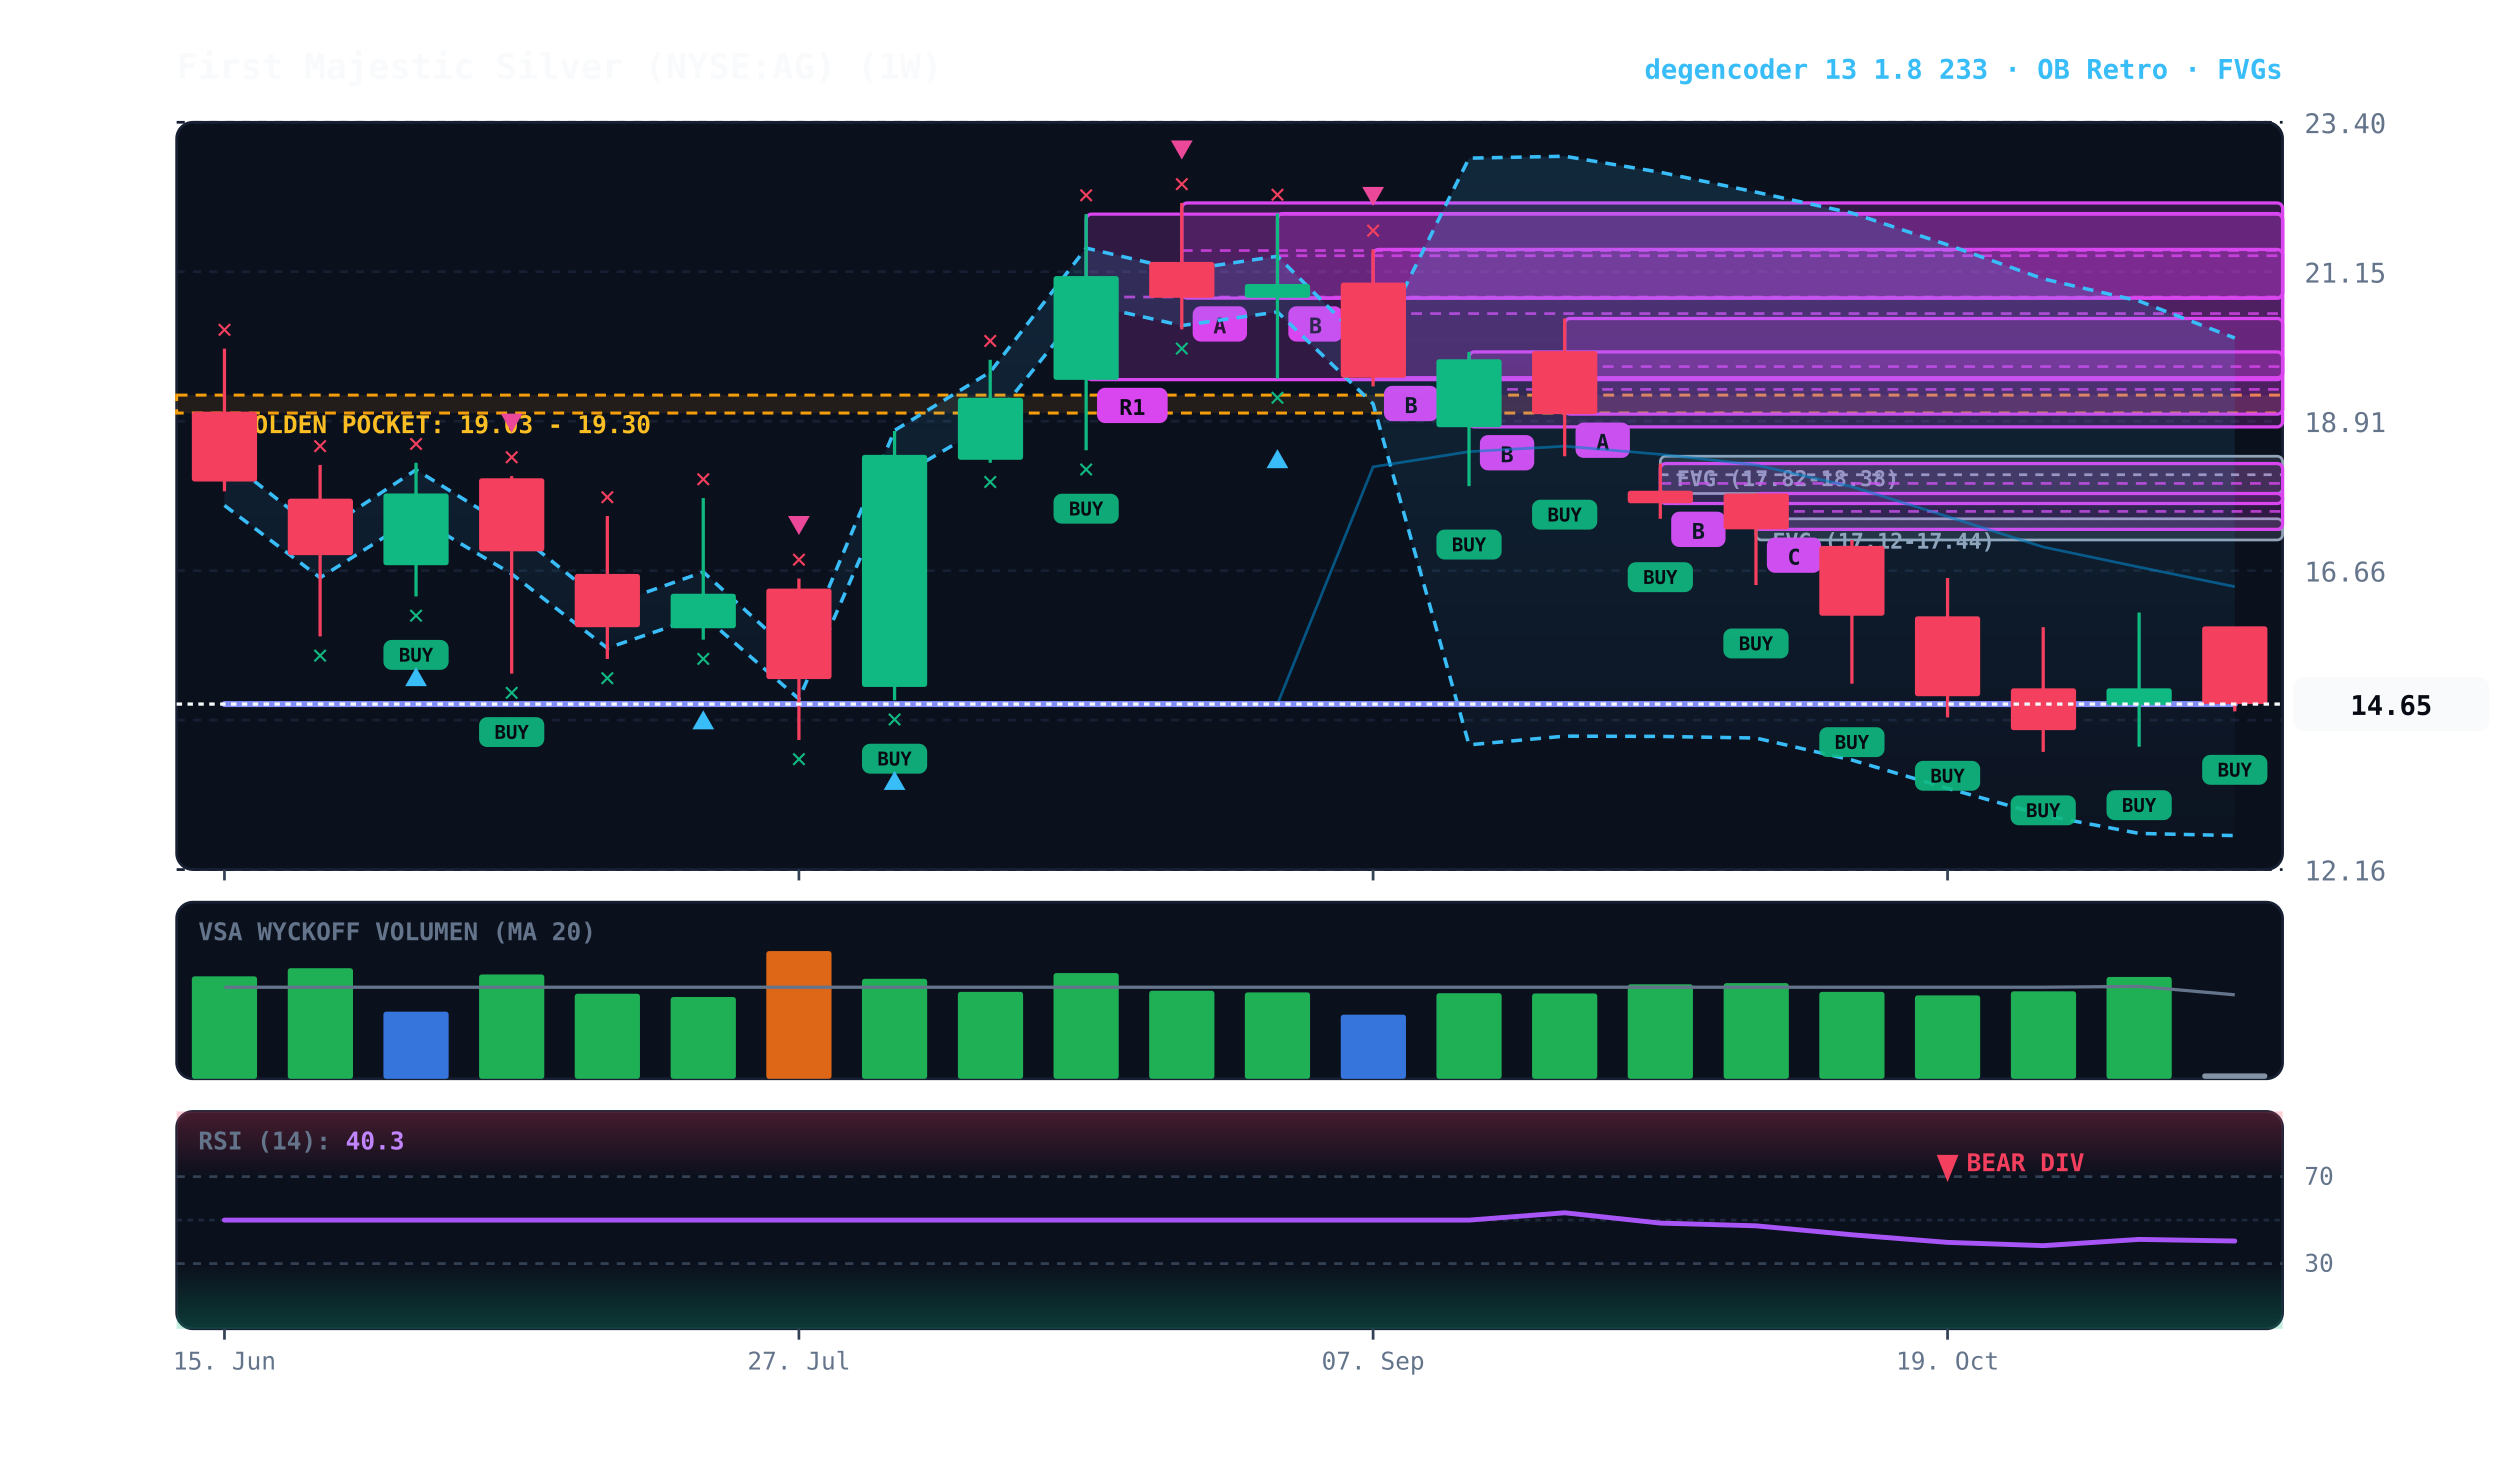
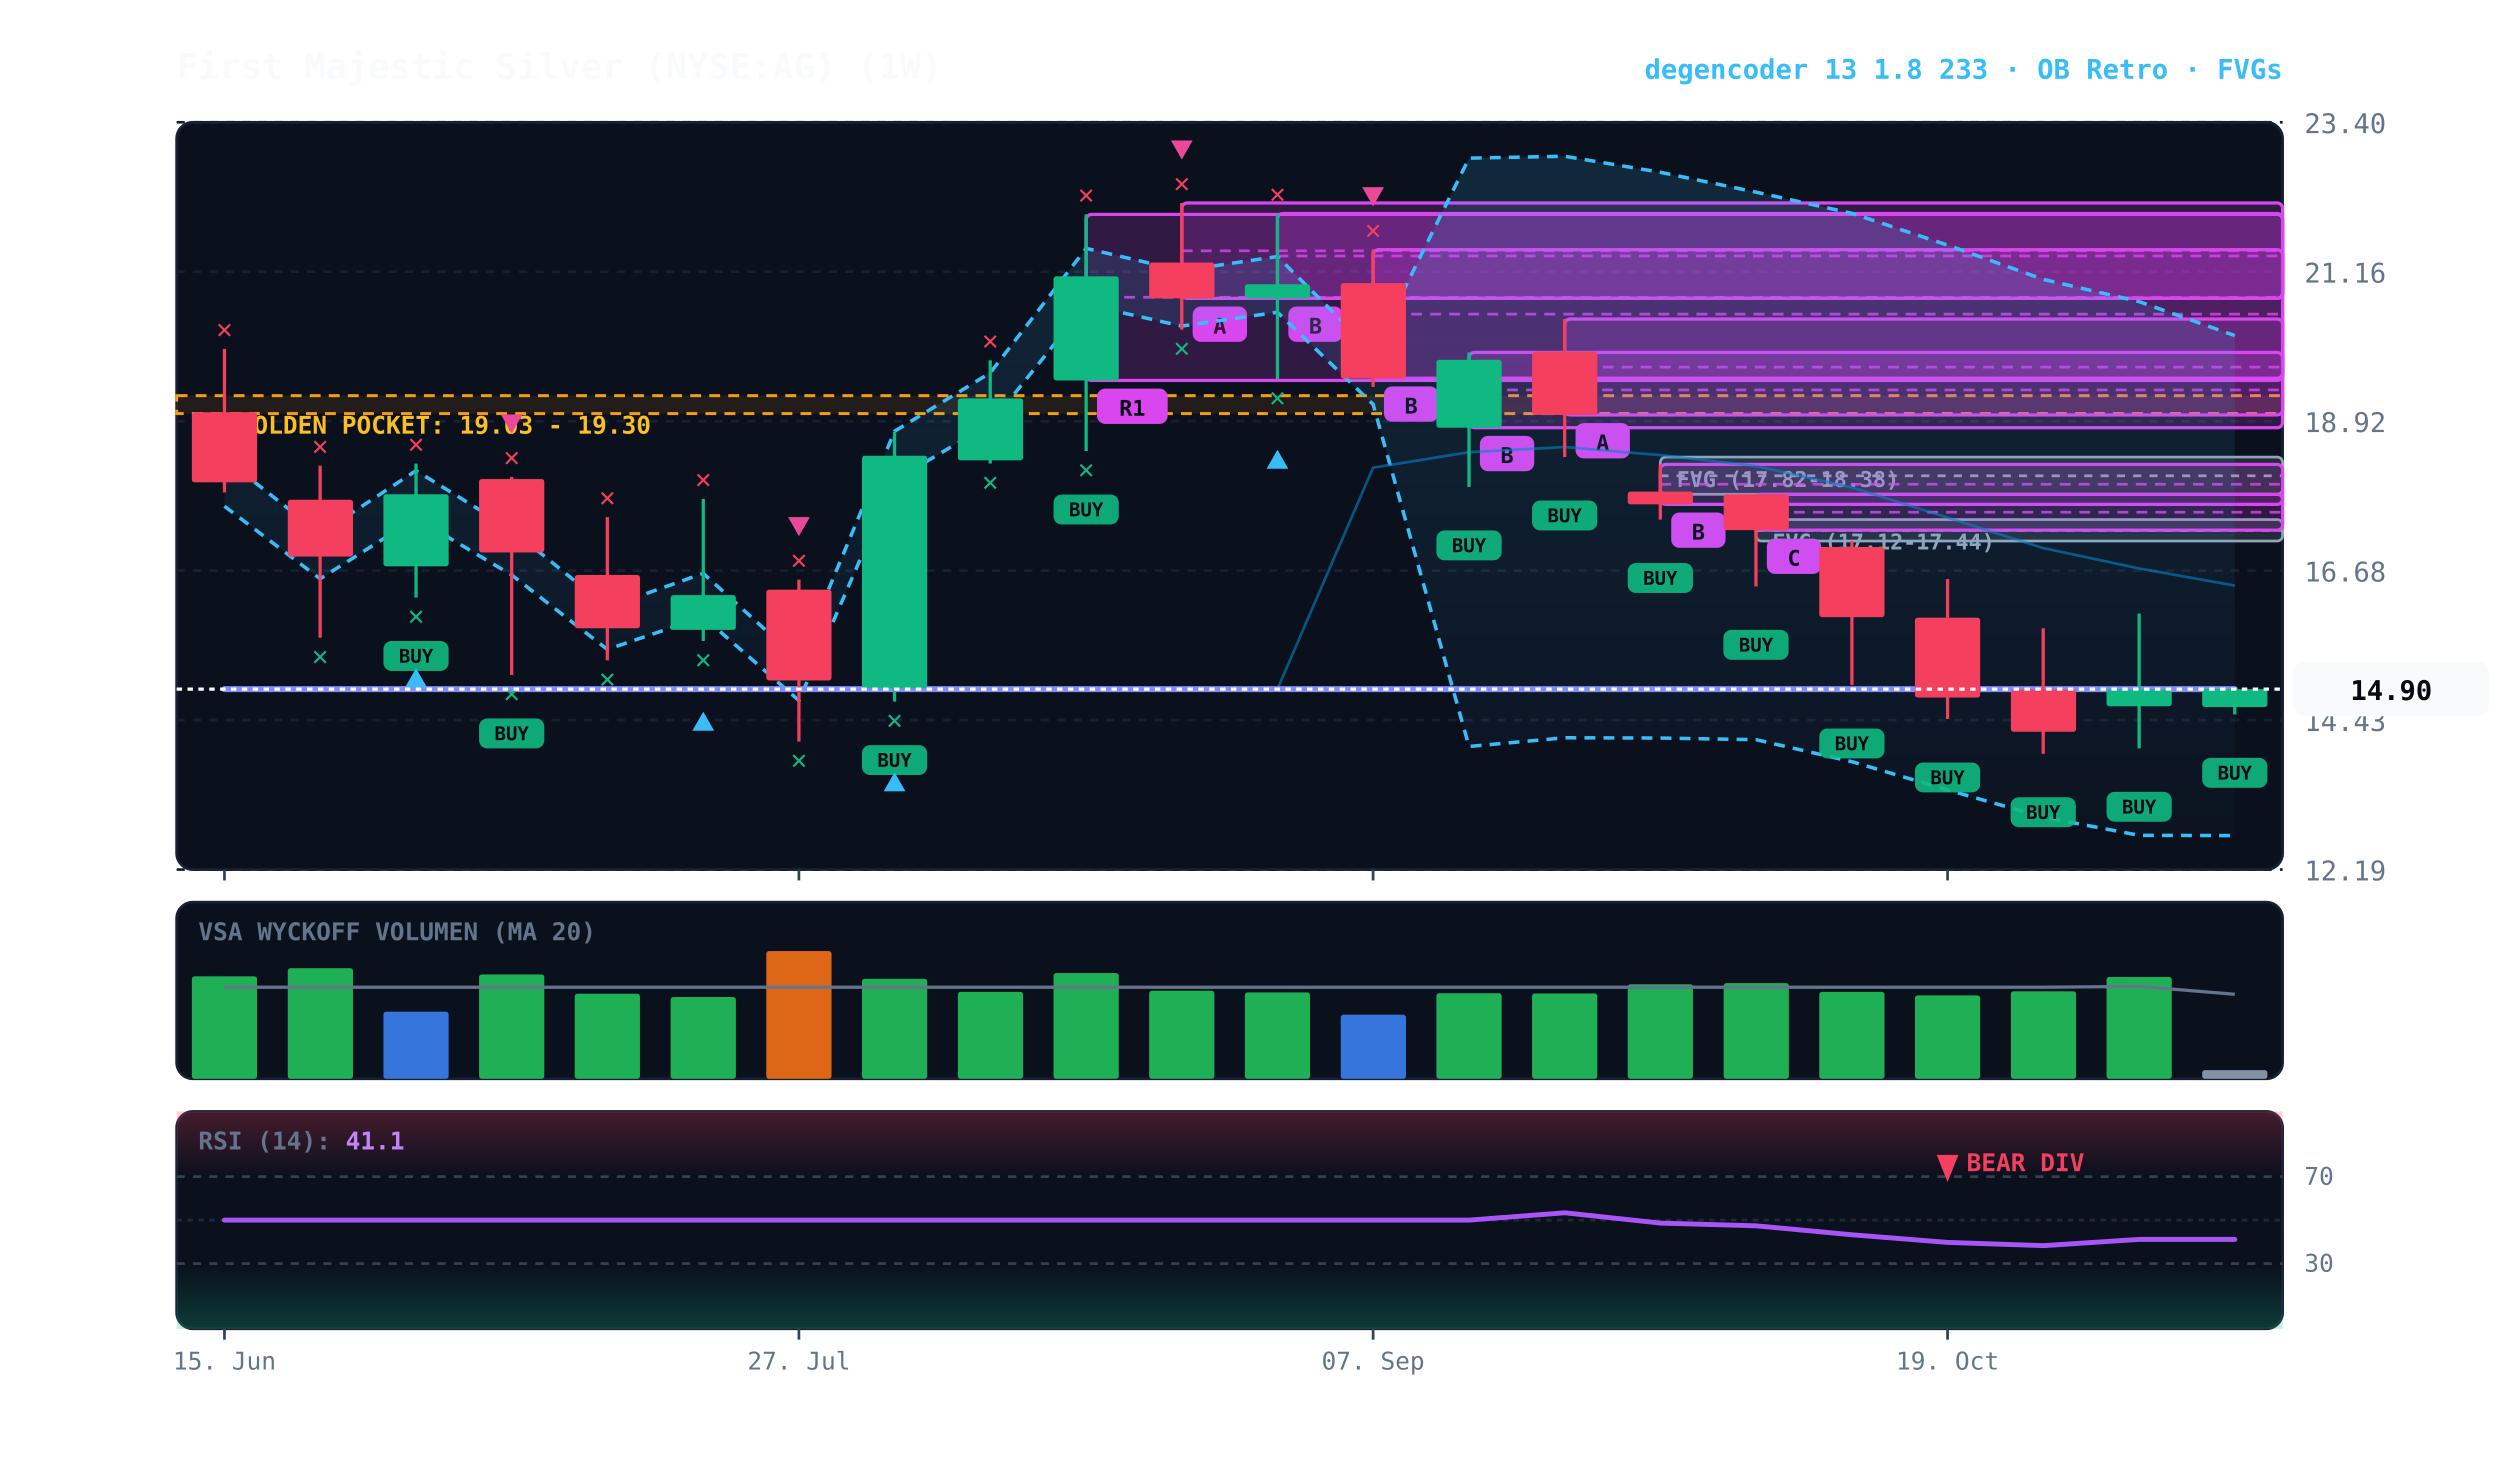
<svg xmlns="http://www.w3.org/2000/svg" viewBox="0 0 920 540" width="100%" height="100%" style="background:#070a13; font-family:'JetBrains Mono', monospace;">
  <defs>
    <linearGradient id="cloud-grad" x1="0%" y1="0%" x2="0%" y2="100%">
      <stop offset="0%" stop-color="#38bdf8" stop-opacity="0.14" />
      <stop offset="100%" stop-color="#38bdf8" stop-opacity="0.02" />
    </linearGradient>
    <linearGradient id="rsi-overbought" x1="0%" y1="0%" x2="0%" y2="100%">
      <stop offset="0%" stop-color="#f43f5e" stop-opacity="0.25" />
      <stop offset="100%" stop-color="#f43f5e" stop-opacity="0.0" />
    </linearGradient>
    <linearGradient id="rsi-oversold" x1="0%" y1="0%" x2="0%" y2="100%">
      <stop offset="0%" stop-color="#10b981" stop-opacity="0.0" />
      <stop offset="100%" stop-color="#10b981" stop-opacity="0.25" />
    </linearGradient>
  </defs>
  <rect x="65" y="45" width="775" height="275" fill="#0b101d" rx="6" stroke="#172033" stroke-width="1" />
  <rect x="65" y="332" width="775" height="65" fill="#0b101d" rx="6" stroke="#172033" stroke-width="1" />
  <rect x="65" y="409" width="775" height="80" fill="#0b101d" rx="6" stroke="#172033" stroke-width="1" />
  <line x1="65" y1="320.0" x2="840" y2="320.0" stroke="#172033" stroke-dasharray="3,3" stroke-width="1" />
-   <text x="848" y="324.0" fill="#64748b" font-size="10" text-anchor="start">12.16</text>
+   <text x="848" y="324.0" fill="#64748b" font-size="10" text-anchor="start">12.19</text>
  <line x1="65" y1="265.0" x2="840" y2="265.0" stroke="#172033" stroke-dasharray="3,3" stroke-width="1" />
-   <text x="848" y="269.0" fill="#64748b" font-size="10" text-anchor="start">14.41</text>
+   <text x="848" y="269.0" fill="#64748b" font-size="10" text-anchor="start">14.43</text>
  <line x1="65" y1="210.0" x2="840" y2="210.0" stroke="#172033" stroke-dasharray="3,3" stroke-width="1" />
-   <text x="848" y="214.0" fill="#64748b" font-size="10" text-anchor="start">16.66</text>
+   <text x="848" y="214.0" fill="#64748b" font-size="10" text-anchor="start">16.68</text>
  <line x1="65" y1="155.0" x2="840" y2="155.0" stroke="#172033" stroke-dasharray="3,3" stroke-width="1" />
-   <text x="848" y="159.0" fill="#64748b" font-size="10" text-anchor="start">18.91</text>
+   <text x="848" y="159.0" fill="#64748b" font-size="10" text-anchor="start">18.92</text>
  <line x1="65" y1="100.0" x2="840" y2="100.0" stroke="#172033" stroke-dasharray="3,3" stroke-width="1" />
-   <text x="848" y="104.0" fill="#64748b" font-size="10" text-anchor="start">21.15</text>
+   <text x="848" y="104.0" fill="#64748b" font-size="10" text-anchor="start">21.16</text>
  <line x1="65" y1="45.0" x2="840" y2="45.0" stroke="#172033" stroke-dasharray="3,3" stroke-width="1" />
  <text x="848" y="49.0" fill="#64748b" font-size="10" text-anchor="start">23.40</text>
-   <rect x="65" y="145.4" width="775" height="6.6" fill="rgba(245, 158, 11, 0.10)" stroke="#f59e0b" stroke-dasharray="4,3" stroke-width="1.1" />
-   <text x="77" y="159.4" fill="#fbbf24" font-size="9" font-weight="bold">★ GOLDEN POCKET: 19.03 - 19.30</text>
-   <rect x="646.2" y="190.9" width="193.8" height="7.8" fill="rgba(148, 163, 184, 0.18)" stroke="#94a3b8" stroke-width="1" rx="2" />
-   <line x1="646.2" y1="194.8" x2="840" y2="194.8" stroke="#94a3b8" stroke-dasharray="3,3" stroke-width="1" />
-   <text x="652.2" y="201.9" fill="#94a3b8" font-size="8" font-weight="bold">FVG (17.12-17.44)</text>
-   <rect x="611.0" y="167.9" width="229.0" height="13.7" fill="rgba(148, 163, 184, 0.18)" stroke="#94a3b8" stroke-width="1" rx="2" />
-   <line x1="611.0" y1="174.7" x2="840" y2="174.7" stroke="#94a3b8" stroke-dasharray="3,3" stroke-width="1" />
-   <text x="617.0" y="178.9" fill="#94a3b8" font-size="8" font-weight="bold">FVG (17.82-18.38)</text>
-   <rect x="646.2" y="181.6" width="193.8" height="13.2" fill="rgba(217, 70, 239, 0.18)" stroke="#d946ef" stroke-width="1.2" rx="2" />
-   <line x1="646.2" y1="188.2" x2="840" y2="188.2" stroke="#d946ef" stroke-dasharray="4,3" stroke-width="1.0" opacity="0.8" />
-   <rect x="650.2" y="197.8" width="20" height="13" fill="#d946ef" rx="3" />
-   <text x="660.2" y="207.8" fill="#070a13" font-size="8" font-weight="bold" text-anchor="middle">C</text>
-   <rect x="611.0" y="170.6" width="229.0" height="14.7" fill="rgba(217, 70, 239, 0.18)" stroke="#d946ef" stroke-width="1.2" rx="2" />
-   <line x1="611.0" y1="177.9" x2="840" y2="177.9" stroke="#d946ef" stroke-dasharray="4,3" stroke-width="1.0" opacity="0.8" />
-   <rect x="615.0" y="188.3" width="20" height="13" fill="#d946ef" rx="3" />
-   <text x="625.0" y="198.3" fill="#070a13" font-size="8" font-weight="bold" text-anchor="middle">B</text>
-   <rect x="575.8" y="117.2" width="264.2" height="35.2" fill="rgba(217, 70, 239, 0.18)" stroke="#d946ef" stroke-width="1.2" rx="2" />
-   <line x1="575.8" y1="134.9" x2="840" y2="134.9" stroke="#d946ef" stroke-dasharray="4,3" stroke-width="1.0" opacity="0.8" />
-   <rect x="579.8" y="155.5" width="20" height="13" fill="#d946ef" rx="3" />
-   <text x="589.8" y="165.5" fill="#070a13" font-size="8" font-weight="bold" text-anchor="middle">A</text>
-   <rect x="540.6" y="129.5" width="299.4" height="27.6" fill="rgba(217, 70, 239, 0.18)" stroke="#d946ef" stroke-width="1.2" rx="2" />
-   <line x1="540.6" y1="143.3" x2="840" y2="143.3" stroke="#d946ef" stroke-dasharray="4,3" stroke-width="1.0" opacity="0.8" />
-   <rect x="544.6" y="160.1" width="20" height="13" fill="#d946ef" rx="3" />
-   <text x="554.6" y="170.1" fill="#070a13" font-size="8" font-weight="bold" text-anchor="middle">B</text>
-   <rect x="505.3" y="91.8" width="334.7" height="47.2" fill="rgba(217, 70, 239, 0.18)" stroke="#d946ef" stroke-width="1.2" rx="2" />
-   <line x1="505.3" y1="115.4" x2="840" y2="115.4" stroke="#d946ef" stroke-dasharray="4,3" stroke-width="1.0" opacity="0.8" />
-   <rect x="509.3" y="142.0" width="20" height="13" fill="#d946ef" rx="3" />
-   <text x="519.3" y="152.0" fill="#070a13" font-size="8" font-weight="bold" text-anchor="middle">B</text>
-   <rect x="470.1" y="78.6" width="369.9" height="31.1" fill="rgba(217, 70, 239, 0.18)" stroke="#d946ef" stroke-width="1.2" rx="2" />
-   <line x1="470.1" y1="94.1" x2="840" y2="94.1" stroke="#d946ef" stroke-dasharray="4,3" stroke-width="1.0" opacity="0.8" />
-   <rect x="474.1" y="112.7" width="20" height="13" fill="#d946ef" rx="3" />
-   <text x="484.1" y="122.7" fill="#070a13" font-size="8" font-weight="bold" text-anchor="middle">B</text>
-   <rect x="434.9" y="74.7" width="405.1" height="35.0" fill="rgba(217, 70, 239, 0.18)" stroke="#d946ef" stroke-width="1.2" rx="2" />
-   <line x1="434.9" y1="92.2" x2="840" y2="92.2" stroke="#d946ef" stroke-dasharray="4,3" stroke-width="1.0" opacity="0.8" />
-   <rect x="438.9" y="112.7" width="20" height="13" fill="#d946ef" rx="3" />
-   <text x="448.9" y="122.7" fill="#070a13" font-size="8" font-weight="bold" text-anchor="middle">A</text>
-   <rect x="399.7" y="78.8" width="440.3" height="60.9" fill="rgba(217, 70, 239, 0.18)" stroke="#d946ef" stroke-width="1.2" rx="2" />
-   <line x1="399.7" y1="109.3" x2="840" y2="109.3" stroke="#d946ef" stroke-dasharray="4,3" stroke-width="1.0" opacity="0.8" />
-   <rect x="403.7" y="142.7" width="26" height="13" fill="#d946ef" rx="3" />
-   <text x="416.7" y="152.7" fill="#070a13" font-size="8" font-weight="bold" text-anchor="middle">R1</text>
-   <polygon points="82.6,168.4 117.8,196.1 153.1,172.9 188.3,194.6 223.5,223.0 258.8,210.5 294.0,242.5 329.2,158.4 364.4,136.9 399.7,91.3 434.9,99.5 470.1,94.3 505.3,129.4 540.6,58.2 575.8,57.5 611.0,63.4 646.2,70.7 681.5,78.4 716.7,90.1 751.9,102.6 787.2,110.8 822.4,124.4 822.4,307.5 787.2,306.7 751.9,300.0 716.7,290.1 681.5,279.7 646.2,271.6 611.0,271.0 575.8,270.9 540.6,274.1 505.3,148.6 470.1,114.8 434.9,119.8 399.7,111.9 364.4,155.8 329.2,176.4 294.0,257.2 258.8,226.5 223.5,238.5 188.3,211.2 153.1,190.3 117.8,212.6 82.6,186.0" fill="url(#cloud-grad)" />
-   <polyline points="82.6,168.4 117.8,196.1 153.1,172.9 188.3,194.6 223.5,223.0 258.8,210.5 294.0,242.5 329.2,158.4 364.4,136.9 399.7,91.3 434.9,99.5 470.1,94.3 505.3,129.4 540.6,58.2 575.8,57.5 611.0,63.4 646.2,70.7 681.5,78.4 716.7,90.1 751.9,102.6 787.2,110.8 822.4,124.4" fill="none" stroke="#38bdf8" stroke-width="1.3" stroke-dasharray="4,3" />
-   <polyline points="82.6,186.0 117.8,212.6 153.1,190.3 188.3,211.2 223.5,238.5 258.8,226.5 294.0,257.2 329.2,176.4 364.4,155.8 399.7,111.9 434.9,119.8 470.1,114.8 505.3,148.6 540.6,274.1 575.8,270.9 611.0,271.0 646.2,271.6 681.5,279.7 716.7,290.1 751.9,300.0 787.2,306.7 822.4,307.5" fill="none" stroke="#38bdf8" stroke-width="1.3" stroke-dasharray="4,3" />
-   <polyline points="82.6,259.1 117.8,259.1 153.1,259.1 188.3,259.1 223.5,259.1 258.8,259.1 294.0,259.1 329.2,259.1 364.4,259.1 399.7,259.1 434.9,259.1 470.1,259.1 505.3,171.8 540.6,166.2 575.8,164.2 611.0,167.2 646.2,171.1 681.5,179.1 716.7,190.1 751.9,201.3 787.2,208.7 822.4,215.9" fill="none" stroke="#0284c7" stroke-width="1.0" stroke-opacity="0.6" />
-   <polyline points="82.6,259.1 117.8,259.1 153.1,259.1 188.3,259.1 223.5,259.1 258.8,259.1 294.0,259.1 329.2,259.1 364.4,259.1 399.7,259.1 434.9,259.1 470.1,259.1 505.3,259.1 540.6,259.1 575.8,259.1 611.0,259.1 646.2,259.1 681.5,259.1 716.7,259.1 751.9,259.1 787.2,259.1 822.4,259.1" fill="none" stroke="#818cf8" stroke-width="2.2" stroke-linecap="round" />
-   <line x1="82.6" y1="128.3" x2="82.6" y2="180.8" stroke="#f43f5e" stroke-width="1.2" />
-   <rect x="70.6" y="151.5" width="24.0" height="25.7" fill="#f43f5e" rx="1" />
-   <text x="82.6" y="124.3" fill="#f43f5e" font-size="10" font-weight="bold" text-anchor="middle">✕</text>
-   <line x1="117.8" y1="171.1" x2="117.8" y2="234.2" stroke="#f43f5e" stroke-width="1.2" />
-   <rect x="105.9" y="183.5" width="24.0" height="20.8" fill="#f43f5e" rx="1" />
-   <text x="117.8" y="244.2" fill="#10b981" font-size="10" font-weight="bold" text-anchor="middle">✕</text>
-   <text x="117.8" y="167.1" fill="#f43f5e" font-size="10" font-weight="bold" text-anchor="middle">✕</text>
-   <line x1="153.1" y1="170.3" x2="153.1" y2="219.5" stroke="#10b981" stroke-width="1.2" />
-   <rect x="141.1" y="181.6" width="24.0" height="26.4" fill="#10b981" rx="1" />
-   <rect x="141.1" y="235.5" width="24" height="11" fill="#10b981" rx="3" opacity="0.9" />
-   <text x="153.1" y="243.5" fill="#070a13" font-size="7" font-weight="bold" text-anchor="middle">BUY</text>
-   <text x="153.1" y="229.5" fill="#10b981" font-size="10" font-weight="bold" text-anchor="middle">✕</text>
-   <polygon points="153.1,245.5 149.1,252.5 157.1,252.5" fill="#38bdf8" />
-   <text x="153.1" y="166.3" fill="#f43f5e" font-size="10" font-weight="bold" text-anchor="middle">✕</text>
-   <line x1="188.3" y1="175.2" x2="188.3" y2="247.9" stroke="#f43f5e" stroke-width="1.2" />
-   <rect x="176.3" y="176.0" width="24.0" height="26.9" fill="#f43f5e" rx="1" />
-   <rect x="176.3" y="263.9" width="24" height="11" fill="#10b981" rx="3" opacity="0.9" />
-   <text x="188.3" y="271.9" fill="#070a13" font-size="7" font-weight="bold" text-anchor="middle">BUY</text>
-   <text x="188.3" y="257.9" fill="#10b981" font-size="10" font-weight="bold" text-anchor="middle">✕</text>
-   <text x="188.3" y="171.2" fill="#f43f5e" font-size="10" font-weight="bold" text-anchor="middle">✕</text>
-   <polygon points="188.3,159.2 184.3,152.2 192.3,152.2" fill="#ec4899" />
-   <line x1="223.5" y1="189.9" x2="223.5" y2="242.5" stroke="#f43f5e" stroke-width="1.2" />
-   <rect x="211.5" y="211.2" width="24.0" height="19.6" fill="#f43f5e" rx="1" />
-   <text x="223.5" y="252.5" fill="#10b981" font-size="10" font-weight="bold" text-anchor="middle">✕</text>
-   <text x="223.5" y="185.9" fill="#f43f5e" font-size="10" font-weight="bold" text-anchor="middle">✕</text>
-   <line x1="258.8" y1="183.3" x2="258.8" y2="235.4" stroke="#10b981" stroke-width="1.2" />
-   <rect x="246.8" y="218.5" width="24.0" height="12.7" fill="#10b981" rx="1" />
-   <text x="258.8" y="245.4" fill="#10b981" font-size="10" font-weight="bold" text-anchor="middle">✕</text>
-   <polygon points="258.8,261.4 254.8,268.4 262.8,268.4" fill="#38bdf8" />
-   <text x="258.8" y="179.3" fill="#f43f5e" font-size="10" font-weight="bold" text-anchor="middle">✕</text>
-   <line x1="294.0" y1="212.9" x2="294.0" y2="272.3" stroke="#f43f5e" stroke-width="1.2" />
-   <rect x="282.0" y="216.6" width="24.0" height="33.3" fill="#f43f5e" rx="1" />
-   <text x="294.0" y="282.3" fill="#10b981" font-size="10" font-weight="bold" text-anchor="middle">✕</text>
-   <text x="294.0" y="208.9" fill="#f43f5e" font-size="10" font-weight="bold" text-anchor="middle">✕</text>
-   <polygon points="294.0,196.9 290.0,189.9 298.0,189.9" fill="#ec4899" />
-   <line x1="329.2" y1="158.6" x2="329.2" y2="257.7" stroke="#10b981" stroke-width="1.2" />
-   <rect x="317.2" y="167.4" width="24.0" height="85.4" fill="#10b981" rx="1" />
-   <rect x="317.2" y="273.7" width="24" height="11" fill="#10b981" rx="3" opacity="0.9" />
-   <text x="329.2" y="281.7" fill="#070a13" font-size="7" font-weight="bold" text-anchor="middle">BUY</text>
-   <text x="329.2" y="267.7" fill="#10b981" font-size="10" font-weight="bold" text-anchor="middle">✕</text>
-   <polygon points="329.2,283.7 325.2,290.7 333.2,290.7" fill="#38bdf8" />
-   <line x1="364.4" y1="132.4" x2="364.4" y2="170.3" stroke="#10b981" stroke-width="1.2" />
-   <rect x="352.5" y="146.4" width="24.0" height="22.8" fill="#10b981" rx="1" />
-   <text x="364.4" y="180.3" fill="#10b981" font-size="10" font-weight="bold" text-anchor="middle">✕</text>
-   <text x="364.4" y="128.4" fill="#f43f5e" font-size="10" font-weight="bold" text-anchor="middle">✕</text>
-   <line x1="399.7" y1="78.8" x2="399.7" y2="165.7" stroke="#10b981" stroke-width="1.2" />
-   <rect x="387.7" y="101.6" width="24.0" height="38.2" fill="#10b981" rx="1" />
-   <rect x="387.7" y="181.7" width="24" height="11" fill="#10b981" rx="3" opacity="0.9" />
-   <text x="399.7" y="189.7" fill="#070a13" font-size="7" font-weight="bold" text-anchor="middle">BUY</text>
-   <text x="399.7" y="175.7" fill="#10b981" font-size="10" font-weight="bold" text-anchor="middle">✕</text>
-   <text x="399.7" y="74.8" fill="#f43f5e" font-size="10" font-weight="bold" text-anchor="middle">✕</text>
-   <line x1="434.9" y1="74.7" x2="434.9" y2="121.2" stroke="#f43f5e" stroke-width="1.2" />
-   <rect x="422.9" y="96.4" width="24.0" height="13.2" fill="#f43f5e" rx="1" />
-   <text x="434.9" y="131.2" fill="#10b981" font-size="10" font-weight="bold" text-anchor="middle">✕</text>
+   <rect x="65" y="145.6" width="775" height="6.6" fill="rgba(245, 158, 11, 0.10)" stroke="#f59e0b" stroke-dasharray="4,3" stroke-width="1.1" />
+   <text x="77" y="159.6" fill="#fbbf24" font-size="9" font-weight="bold">★ GOLDEN POCKET: 19.03 - 19.30</text>
+   <rect x="646.2" y="191.2" width="193.8" height="7.9" fill="rgba(148, 163, 184, 0.18)" stroke="#94a3b8" stroke-width="1" rx="2" />
+   <line x1="646.2" y1="195.2" x2="840" y2="195.2" stroke="#94a3b8" stroke-dasharray="3,3" stroke-width="1" />
+   <text x="652.2" y="202.2" fill="#94a3b8" font-size="8" font-weight="bold">FVG (17.12-17.44)</text>
+   <rect x="611.0" y="168.2" width="229.0" height="13.7" fill="rgba(148, 163, 184, 0.18)" stroke="#94a3b8" stroke-width="1" rx="2" />
+   <line x1="611.0" y1="175.1" x2="840" y2="175.1" stroke="#94a3b8" stroke-dasharray="3,3" stroke-width="1" />
+   <text x="617.0" y="179.2" fill="#94a3b8" font-size="8" font-weight="bold">FVG (17.82-18.38)</text>
+   <rect x="646.2" y="181.9" width="193.8" height="13.2" fill="rgba(217, 70, 239, 0.18)" stroke="#d946ef" stroke-width="1.2" rx="2" />
+   <line x1="646.2" y1="188.5" x2="840" y2="188.5" stroke="#d946ef" stroke-dasharray="4,3" stroke-width="1.0" opacity="0.8" />
+   <rect x="650.2" y="198.2" width="20" height="13" fill="#d946ef" rx="3" />
+   <text x="660.2" y="208.2" fill="#070a13" font-size="8" font-weight="bold" text-anchor="middle">C</text>
+   <rect x="611.0" y="170.9" width="229.0" height="14.7" fill="rgba(217, 70, 239, 0.18)" stroke="#d946ef" stroke-width="1.2" rx="2" />
+   <line x1="611.0" y1="178.2" x2="840" y2="178.2" stroke="#d946ef" stroke-dasharray="4,3" stroke-width="1.0" opacity="0.8" />
+   <rect x="615.0" y="188.6" width="20" height="13" fill="#d946ef" rx="3" />
+   <text x="625.0" y="198.6" fill="#070a13" font-size="8" font-weight="bold" text-anchor="middle">B</text>
+   <rect x="575.8" y="117.4" width="264.2" height="35.3" fill="rgba(217, 70, 239, 0.18)" stroke="#d946ef" stroke-width="1.2" rx="2" />
+   <line x1="575.8" y1="135.1" x2="840" y2="135.1" stroke="#d946ef" stroke-dasharray="4,3" stroke-width="1.0" opacity="0.8" />
+   <rect x="579.8" y="155.7" width="20" height="13" fill="#d946ef" rx="3" />
+   <text x="589.8" y="165.7" fill="#070a13" font-size="8" font-weight="bold" text-anchor="middle">A</text>
+   <rect x="540.6" y="129.7" width="299.4" height="27.7" fill="rgba(217, 70, 239, 0.18)" stroke="#d946ef" stroke-width="1.2" rx="2" />
+   <line x1="540.6" y1="143.5" x2="840" y2="143.5" stroke="#d946ef" stroke-dasharray="4,3" stroke-width="1.0" opacity="0.8" />
+   <rect x="544.6" y="160.4" width="20" height="13" fill="#d946ef" rx="3" />
+   <text x="554.6" y="170.4" fill="#070a13" font-size="8" font-weight="bold" text-anchor="middle">B</text>
+   <rect x="505.3" y="91.9" width="334.7" height="47.3" fill="rgba(217, 70, 239, 0.18)" stroke="#d946ef" stroke-width="1.2" rx="2" />
+   <line x1="505.3" y1="115.6" x2="840" y2="115.6" stroke="#d946ef" stroke-dasharray="4,3" stroke-width="1.0" opacity="0.8" />
+   <rect x="509.3" y="142.2" width="20" height="13" fill="#d946ef" rx="3" />
+   <text x="519.3" y="152.2" fill="#070a13" font-size="8" font-weight="bold" text-anchor="middle">B</text>
+   <rect x="470.1" y="78.6" width="369.9" height="31.2" fill="rgba(217, 70, 239, 0.18)" stroke="#d946ef" stroke-width="1.2" rx="2" />
+   <line x1="470.1" y1="94.2" x2="840" y2="94.2" stroke="#d946ef" stroke-dasharray="4,3" stroke-width="1.0" opacity="0.8" />
+   <rect x="474.1" y="112.8" width="20" height="13" fill="#d946ef" rx="3" />
+   <text x="484.1" y="122.8" fill="#070a13" font-size="8" font-weight="bold" text-anchor="middle">B</text>
+   <rect x="434.9" y="74.7" width="405.1" height="35.1" fill="rgba(217, 70, 239, 0.18)" stroke="#d946ef" stroke-width="1.2" rx="2" />
+   <line x1="434.9" y1="92.3" x2="840" y2="92.3" stroke="#d946ef" stroke-dasharray="4,3" stroke-width="1.0" opacity="0.8" />
+   <rect x="438.9" y="112.8" width="20" height="13" fill="#d946ef" rx="3" />
+   <text x="448.9" y="122.8" fill="#070a13" font-size="8" font-weight="bold" text-anchor="middle">A</text>
+   <rect x="399.7" y="78.9" width="440.3" height="61.1" fill="rgba(217, 70, 239, 0.18)" stroke="#d946ef" stroke-width="1.2" rx="2" />
+   <line x1="399.7" y1="109.4" x2="840" y2="109.4" stroke="#d946ef" stroke-dasharray="4,3" stroke-width="1.0" opacity="0.8" />
+   <rect x="403.7" y="143.0" width="26" height="13" fill="#d946ef" rx="3" />
+   <text x="416.7" y="153.0" fill="#070a13" font-size="8" font-weight="bold" text-anchor="middle">R1</text>
+   <polygon points="82.6,168.7 117.8,196.4 153.1,173.2 188.3,194.9 223.5,223.5 258.8,211.0 294.0,243.0 329.2,158.7 364.4,137.2 399.7,91.4 434.9,99.6 470.1,94.4 505.3,129.6 540.6,58.2 575.8,57.5 611.0,63.4 646.2,70.7 681.5,78.5 716.7,90.2 751.9,102.8 787.2,111.0 822.4,123.5 822.4,307.5 787.2,307.4 751.9,300.7 716.7,290.7 681.5,280.3 646.2,272.2 611.0,271.6 575.8,271.5 540.6,274.7 505.3,148.8 470.1,114.9 434.9,120.0 399.7,112.1 364.4,156.0 329.2,176.7 294.0,257.8 258.8,227.0 223.5,239.0 188.3,211.6 153.1,190.7 117.8,213.0 82.6,186.3" fill="url(#cloud-grad)" />
+   <polyline points="82.6,168.7 117.8,196.4 153.1,173.2 188.3,194.9 223.5,223.5 258.8,211.0 294.0,243.0 329.2,158.7 364.4,137.2 399.7,91.4 434.9,99.6 470.1,94.4 505.3,129.6 540.6,58.2 575.8,57.5 611.0,63.4 646.2,70.7 681.5,78.5 716.7,90.2 751.9,102.8 787.2,111.0 822.4,123.5" fill="none" stroke="#38bdf8" stroke-width="1.3" stroke-dasharray="4,3" />
+   <polyline points="82.6,186.3 117.8,213.0 153.1,190.7 188.3,211.6 223.5,239.0 258.8,227.0 294.0,257.8 329.2,176.7 364.4,156.0 399.7,112.1 434.9,120.0 470.1,114.9 505.3,148.8 540.6,274.7 575.8,271.5 611.0,271.6 646.2,272.2 681.5,280.3 716.7,290.7 751.9,300.7 787.2,307.4 822.4,307.5" fill="none" stroke="#38bdf8" stroke-width="1.3" stroke-dasharray="4,3" />
+   <polyline points="82.6,253.6 117.8,253.6 153.1,253.6 188.3,253.6 223.5,253.6 258.8,253.6 294.0,253.6 329.2,253.6 364.4,253.6 399.7,253.6 434.9,253.6 470.1,253.6 505.3,172.1 540.6,166.4 575.8,164.5 611.0,167.5 646.2,171.5 681.5,179.4 716.7,190.5 751.9,201.7 787.2,209.2 822.4,215.5" fill="none" stroke="#0284c7" stroke-width="1.0" stroke-opacity="0.6" />
+   <polyline points="82.6,253.6 117.8,253.6 153.1,253.6 188.3,253.6 223.5,253.6 258.8,253.6 294.0,253.6 329.2,253.6 364.4,253.6 399.7,253.6 434.9,253.6 470.1,253.6 505.3,253.6 540.6,253.6 575.8,253.6 611.0,253.6 646.2,253.6 681.5,253.6 716.7,253.6 751.9,253.6 787.2,253.6 822.4,253.6" fill="none" stroke="#818cf8" stroke-width="2.2" stroke-linecap="round" />
+   <line x1="82.6" y1="128.4" x2="82.6" y2="181.2" stroke="#f43f5e" stroke-width="1.2" />
+   <rect x="70.6" y="151.7" width="24.0" height="25.8" fill="#f43f5e" rx="1" />
+   <text x="82.6" y="124.4" fill="#f43f5e" font-size="10" font-weight="bold" text-anchor="middle">✕</text>
+   <line x1="117.8" y1="171.4" x2="117.8" y2="234.7" stroke="#f43f5e" stroke-width="1.2" />
+   <rect x="105.9" y="183.9" width="24.0" height="20.9" fill="#f43f5e" rx="1" />
+   <text x="117.8" y="244.7" fill="#10b981" font-size="10" font-weight="bold" text-anchor="middle">✕</text>
+   <text x="117.8" y="167.4" fill="#f43f5e" font-size="10" font-weight="bold" text-anchor="middle">✕</text>
+   <line x1="153.1" y1="170.6" x2="153.1" y2="219.9" stroke="#10b981" stroke-width="1.2" />
+   <rect x="141.1" y="181.9" width="24.0" height="26.5" fill="#10b981" rx="1" />
+   <rect x="141.1" y="235.9" width="24" height="11" fill="#10b981" rx="3" opacity="0.9" />
+   <text x="153.1" y="243.9" fill="#070a13" font-size="7" font-weight="bold" text-anchor="middle">BUY</text>
+   <text x="153.1" y="229.9" fill="#10b981" font-size="10" font-weight="bold" text-anchor="middle">✕</text>
+   <polygon points="153.1,245.9 149.1,252.9 157.1,252.9" fill="#38bdf8" />
+   <text x="153.1" y="166.6" fill="#f43f5e" font-size="10" font-weight="bold" text-anchor="middle">✕</text>
+   <line x1="188.3" y1="175.5" x2="188.3" y2="248.4" stroke="#f43f5e" stroke-width="1.2" />
+   <rect x="176.3" y="176.3" width="24.0" height="27.0" fill="#f43f5e" rx="1" />
+   <rect x="176.3" y="264.4" width="24" height="11" fill="#10b981" rx="3" opacity="0.9" />
+   <text x="188.3" y="272.4" fill="#070a13" font-size="7" font-weight="bold" text-anchor="middle">BUY</text>
+   <text x="188.3" y="258.4" fill="#10b981" font-size="10" font-weight="bold" text-anchor="middle">✕</text>
+   <text x="188.3" y="171.5" fill="#f43f5e" font-size="10" font-weight="bold" text-anchor="middle">✕</text>
+   <polygon points="188.3,159.5 184.3,152.5 192.3,152.5" fill="#ec4899" />
+   <line x1="223.5" y1="190.3" x2="223.5" y2="243.0" stroke="#f43f5e" stroke-width="1.2" />
+   <rect x="211.5" y="211.6" width="24.0" height="19.6" fill="#f43f5e" rx="1" />
+   <text x="223.5" y="253.0" fill="#10b981" font-size="10" font-weight="bold" text-anchor="middle">✕</text>
+   <text x="223.5" y="186.3" fill="#f43f5e" font-size="10" font-weight="bold" text-anchor="middle">✕</text>
+   <line x1="258.8" y1="183.6" x2="258.8" y2="235.9" stroke="#10b981" stroke-width="1.2" />
+   <rect x="246.8" y="219.0" width="24.0" height="12.8" fill="#10b981" rx="1" />
+   <text x="258.8" y="245.9" fill="#10b981" font-size="10" font-weight="bold" text-anchor="middle">✕</text>
+   <polygon points="258.8,261.9 254.8,268.9 262.8,268.9" fill="#38bdf8" />
+   <text x="258.8" y="179.6" fill="#f43f5e" font-size="10" font-weight="bold" text-anchor="middle">✕</text>
+   <line x1="294.0" y1="213.3" x2="294.0" y2="272.9" stroke="#f43f5e" stroke-width="1.2" />
+   <rect x="282.0" y="217.0" width="24.0" height="33.4" fill="#f43f5e" rx="1" />
+   <text x="294.0" y="282.9" fill="#10b981" font-size="10" font-weight="bold" text-anchor="middle">✕</text>
+   <text x="294.0" y="209.3" fill="#f43f5e" font-size="10" font-weight="bold" text-anchor="middle">✕</text>
+   <polygon points="294.0,197.3 290.0,190.3 298.0,190.3" fill="#ec4899" />
+   <line x1="329.2" y1="158.9" x2="329.2" y2="258.2" stroke="#10b981" stroke-width="1.2" />
+   <rect x="317.2" y="167.7" width="24.0" height="85.6" fill="#10b981" rx="1" />
+   <rect x="317.2" y="274.2" width="24" height="11" fill="#10b981" rx="3" opacity="0.9" />
+   <text x="329.2" y="282.2" fill="#070a13" font-size="7" font-weight="bold" text-anchor="middle">BUY</text>
+   <text x="329.2" y="268.2" fill="#10b981" font-size="10" font-weight="bold" text-anchor="middle">✕</text>
+   <polygon points="329.2,284.2 325.2,291.2 333.2,291.2" fill="#38bdf8" />
+   <line x1="364.4" y1="132.6" x2="364.4" y2="170.6" stroke="#10b981" stroke-width="1.2" />
+   <rect x="352.5" y="146.6" width="24.0" height="22.8" fill="#10b981" rx="1" />
+   <text x="364.4" y="180.6" fill="#10b981" font-size="10" font-weight="bold" text-anchor="middle">✕</text>
+   <text x="364.4" y="128.6" fill="#f43f5e" font-size="10" font-weight="bold" text-anchor="middle">✕</text>
+   <line x1="399.7" y1="78.9" x2="399.7" y2="166.0" stroke="#10b981" stroke-width="1.2" />
+   <rect x="387.7" y="101.7" width="24.0" height="38.3" fill="#10b981" rx="1" />
+   <rect x="387.7" y="182.0" width="24" height="11" fill="#10b981" rx="3" opacity="0.9" />
+   <text x="399.7" y="190.0" fill="#070a13" font-size="7" font-weight="bold" text-anchor="middle">BUY</text>
+   <text x="399.7" y="176.0" fill="#10b981" font-size="10" font-weight="bold" text-anchor="middle">✕</text>
+   <text x="399.7" y="74.9" fill="#f43f5e" font-size="10" font-weight="bold" text-anchor="middle">✕</text>
+   <line x1="434.9" y1="74.7" x2="434.9" y2="121.3" stroke="#f43f5e" stroke-width="1.2" />
+   <rect x="422.9" y="96.6" width="24.0" height="13.2" fill="#f43f5e" rx="1" />
+   <text x="434.9" y="131.3" fill="#10b981" font-size="10" font-weight="bold" text-anchor="middle">✕</text>
  <text x="434.9" y="70.7" fill="#f43f5e" font-size="10" font-weight="bold" text-anchor="middle">✕</text>
  <polygon points="434.9,58.7 430.9,51.7 438.9,51.7" fill="#ec4899" />
-   <line x1="470.1" y1="78.6" x2="470.1" y2="139.3" stroke="#10b981" stroke-width="1.2" />
-   <rect x="458.1" y="104.5" width="24.0" height="5.1" fill="#10b981" rx="1" />
-   <text x="470.1" y="149.3" fill="#10b981" font-size="10" font-weight="bold" text-anchor="middle">✕</text>
-   <polygon points="470.1,165.3 466.1,172.3 474.1,172.3" fill="#38bdf8" />
+   <line x1="470.1" y1="78.6" x2="470.1" y2="139.5" stroke="#10b981" stroke-width="1.2" />
+   <rect x="458.1" y="104.6" width="24.0" height="5.2" fill="#10b981" rx="1" />
+   <text x="470.1" y="149.5" fill="#10b981" font-size="10" font-weight="bold" text-anchor="middle">✕</text>
+   <polygon points="470.1,165.5 466.1,172.5 474.1,172.5" fill="#38bdf8" />
  <text x="470.1" y="74.6" fill="#f43f5e" font-size="10" font-weight="bold" text-anchor="middle">✕</text>
-   <line x1="505.3" y1="91.8" x2="505.3" y2="142.2" stroke="#f43f5e" stroke-width="1.2" />
-   <rect x="493.4" y="104.0" width="24.0" height="35.0" fill="#f43f5e" rx="1" />
-   <text x="505.3" y="87.8" fill="#f43f5e" font-size="10" font-weight="bold" text-anchor="middle">✕</text>
-   <polygon points="505.3,75.8 501.3,68.8 509.3,68.8" fill="#ec4899" />
-   <line x1="540.6" y1="129.5" x2="540.6" y2="178.9" stroke="#10b981" stroke-width="1.2" />
-   <rect x="528.6" y="132.2" width="24.0" height="25.0" fill="#10b981" rx="1" />
-   <rect x="528.6" y="194.9" width="24" height="11" fill="#10b981" rx="3" opacity="0.9" />
-   <text x="540.6" y="202.9" fill="#070a13" font-size="7" font-weight="bold" text-anchor="middle">BUY</text>
-   <line x1="575.8" y1="117.2" x2="575.8" y2="167.9" stroke="#f43f5e" stroke-width="1.2" />
-   <rect x="563.8" y="129.2" width="24.0" height="23.2" fill="#f43f5e" rx="1" />
-   <rect x="563.8" y="183.9" width="24" height="11" fill="#10b981" rx="3" opacity="0.9" />
-   <text x="575.8" y="191.9" fill="#070a13" font-size="7" font-weight="bold" text-anchor="middle">BUY</text>
-   <line x1="611.0" y1="170.6" x2="611.0" y2="190.9" stroke="#f43f5e" stroke-width="1.2" />
-   <rect x="599.0" y="180.6" width="24.0" height="4.6" fill="#f43f5e" rx="1" />
-   <rect x="599.0" y="206.9" width="24" height="11" fill="#10b981" rx="3" opacity="0.9" />
-   <text x="611.0" y="214.9" fill="#070a13" font-size="7" font-weight="bold" text-anchor="middle">BUY</text>
-   <line x1="646.2" y1="181.6" x2="646.2" y2="215.3" stroke="#f43f5e" stroke-width="1.2" />
-   <rect x="634.3" y="181.6" width="24.0" height="13.2" fill="#f43f5e" rx="1" />
-   <rect x="634.2" y="231.3" width="24" height="11" fill="#10b981" rx="3" opacity="0.9" />
-   <text x="646.2" y="239.3" fill="#070a13" font-size="7" font-weight="bold" text-anchor="middle">BUY</text>
-   <line x1="681.5" y1="198.7" x2="681.5" y2="251.6" stroke="#f43f5e" stroke-width="1.2" />
-   <rect x="669.5" y="200.9" width="24.0" height="25.7" fill="#f43f5e" rx="1" />
-   <rect x="669.5" y="267.6" width="24" height="11" fill="#10b981" rx="3" opacity="0.9" />
-   <text x="681.5" y="275.6" fill="#070a13" font-size="7" font-weight="bold" text-anchor="middle">BUY</text>
-   <line x1="716.7" y1="212.7" x2="716.7" y2="264.0" stroke="#f43f5e" stroke-width="1.2" />
-   <rect x="704.7" y="226.8" width="24.0" height="29.4" fill="#f43f5e" rx="1" />
-   <rect x="704.7" y="280.0" width="24" height="11" fill="#10b981" rx="3" opacity="0.9" />
-   <text x="716.7" y="288.0" fill="#070a13" font-size="7" font-weight="bold" text-anchor="middle">BUY</text>
-   <line x1="751.9" y1="230.8" x2="751.9" y2="276.7" stroke="#f43f5e" stroke-width="1.2" />
-   <rect x="740.0" y="253.3" width="24.0" height="15.4" fill="#f43f5e" rx="1" />
-   <rect x="739.9" y="292.7" width="24" height="11" fill="#10b981" rx="3" opacity="0.9" />
-   <text x="751.9" y="300.7" fill="#070a13" font-size="7" font-weight="bold" text-anchor="middle">BUY</text>
-   <line x1="787.2" y1="225.4" x2="787.2" y2="274.8" stroke="#10b981" stroke-width="1.2" />
-   <rect x="775.2" y="253.3" width="24.0" height="6.1" fill="#10b981" rx="1" />
-   <rect x="775.2" y="290.8" width="24" height="11" fill="#10b981" rx="3" opacity="0.9" />
-   <text x="787.2" y="298.8" fill="#070a13" font-size="7" font-weight="bold" text-anchor="middle">BUY</text>
-   <line x1="822.4" y1="254.2" x2="822.4" y2="261.8" stroke="#f43f5e" stroke-width="1.2" />
-   <rect x="810.4" y="230.5" width="24.0" height="28.6" fill="#f43f5e" rx="1" />
-   <rect x="810.4" y="277.8" width="24" height="11" fill="#10b981" rx="3" opacity="0.9" />
-   <text x="822.4" y="285.8" fill="#070a13" font-size="7" font-weight="bold" text-anchor="middle">BUY</text>
-   <line x1="65" y1="259.1" x2="840" y2="259.1" stroke="#f8fafc" stroke-width="1.2" stroke-dasharray="2,2" />
-   <rect x="844" y="249.1" width="72" height="20" fill="#f8fafc" rx="4" />
-   <text x="880" y="263.1" fill="#070a13" font-size="10" font-weight="bold" text-anchor="middle">14.65</text>
+   <line x1="505.3" y1="91.9" x2="505.3" y2="142.4" stroke="#f43f5e" stroke-width="1.2" />
+   <rect x="493.4" y="104.2" width="24.0" height="35.1" fill="#f43f5e" rx="1" />
+   <text x="505.3" y="87.9" fill="#f43f5e" font-size="10" font-weight="bold" text-anchor="middle">✕</text>
+   <polygon points="505.3,75.9 501.3,68.9 509.3,68.9" fill="#ec4899" />
+   <line x1="540.6" y1="129.7" x2="540.6" y2="179.2" stroke="#10b981" stroke-width="1.2" />
+   <rect x="528.6" y="132.4" width="24.0" height="25.0" fill="#10b981" rx="1" />
+   <rect x="528.6" y="195.2" width="24" height="11" fill="#10b981" rx="3" opacity="0.9" />
+   <text x="540.6" y="203.2" fill="#070a13" font-size="7" font-weight="bold" text-anchor="middle">BUY</text>
+   <line x1="575.8" y1="117.4" x2="575.8" y2="168.2" stroke="#f43f5e" stroke-width="1.2" />
+   <rect x="563.8" y="129.4" width="24.0" height="23.3" fill="#f43f5e" rx="1" />
+   <rect x="563.8" y="184.2" width="24" height="11" fill="#10b981" rx="3" opacity="0.9" />
+   <text x="575.8" y="192.2" fill="#070a13" font-size="7" font-weight="bold" text-anchor="middle">BUY</text>
+   <line x1="611.0" y1="170.9" x2="611.0" y2="191.2" stroke="#f43f5e" stroke-width="1.2" />
+   <rect x="599.0" y="180.9" width="24.0" height="4.7" fill="#f43f5e" rx="1" />
+   <rect x="599.0" y="207.2" width="24" height="11" fill="#10b981" rx="3" opacity="0.9" />
+   <text x="611.0" y="215.2" fill="#070a13" font-size="7" font-weight="bold" text-anchor="middle">BUY</text>
+   <line x1="646.2" y1="181.9" x2="646.2" y2="215.8" stroke="#f43f5e" stroke-width="1.2" />
+   <rect x="634.3" y="181.9" width="24.0" height="13.2" fill="#f43f5e" rx="1" />
+   <rect x="634.2" y="231.8" width="24" height="11" fill="#10b981" rx="3" opacity="0.9" />
+   <text x="646.2" y="239.8" fill="#070a13" font-size="7" font-weight="bold" text-anchor="middle">BUY</text>
+   <line x1="681.5" y1="199.1" x2="681.5" y2="252.1" stroke="#f43f5e" stroke-width="1.2" />
+   <rect x="669.5" y="201.3" width="24.0" height="25.8" fill="#f43f5e" rx="1" />
+   <rect x="669.5" y="268.1" width="24" height="11" fill="#10b981" rx="3" opacity="0.9" />
+   <text x="681.5" y="276.1" fill="#070a13" font-size="7" font-weight="bold" text-anchor="middle">BUY</text>
+   <line x1="716.7" y1="213.1" x2="716.7" y2="264.6" stroke="#f43f5e" stroke-width="1.2" />
+   <rect x="704.7" y="227.3" width="24.0" height="29.4" fill="#f43f5e" rx="1" />
+   <rect x="704.7" y="280.6" width="24" height="11" fill="#10b981" rx="3" opacity="0.9" />
+   <text x="716.7" y="288.6" fill="#070a13" font-size="7" font-weight="bold" text-anchor="middle">BUY</text>
+   <line x1="751.9" y1="231.2" x2="751.9" y2="277.4" stroke="#f43f5e" stroke-width="1.2" />
+   <rect x="740.0" y="253.8" width="24.0" height="15.5" fill="#f43f5e" rx="1" />
+   <rect x="739.9" y="293.4" width="24" height="11" fill="#10b981" rx="3" opacity="0.9" />
+   <text x="751.9" y="301.4" fill="#070a13" font-size="7" font-weight="bold" text-anchor="middle">BUY</text>
+   <line x1="787.2" y1="225.8" x2="787.2" y2="275.4" stroke="#10b981" stroke-width="1.2" />
+   <rect x="775.2" y="253.8" width="24.0" height="6.1" fill="#10b981" rx="1" />
+   <rect x="775.2" y="291.4" width="24" height="11" fill="#10b981" rx="3" opacity="0.9" />
+   <text x="787.2" y="299.4" fill="#070a13" font-size="7" font-weight="bold" text-anchor="middle">BUY</text>
+   <line x1="822.4" y1="253.1" x2="822.4" y2="262.9" stroke="#10b981" stroke-width="1.2" />
+   <rect x="810.4" y="253.6" width="24.0" height="6.6" fill="#10b981" rx="1" />
+   <rect x="810.4" y="278.9" width="24" height="11" fill="#10b981" rx="3" opacity="0.9" />
+   <text x="822.4" y="286.9" fill="#070a13" font-size="7" font-weight="bold" text-anchor="middle">BUY</text>
+   <line x1="65" y1="253.6" x2="840" y2="253.6" stroke="#f8fafc" stroke-width="1.2" stroke-dasharray="2,2" />
+   <rect x="844" y="243.6" width="72" height="20" fill="#f8fafc" rx="4" />
+   <text x="880" y="257.6" fill="#070a13" font-size="10" font-weight="bold" text-anchor="middle">14.90</text>
  <text x="73" y="346" fill="#64748b" font-size="9" font-weight="bold">VSA WYCKOFF VOLUMEN (MA 20)</text>
  <rect x="70.6" y="359.3" width="24.0" height="37.7" fill="#22c55e" opacity="0.88" rx="1" />
  <rect x="105.9" y="356.3" width="24.0" height="40.7" fill="#22c55e" opacity="0.88" rx="1" />
  <rect x="141.1" y="372.3" width="24.0" height="24.7" fill="#3b82f6" opacity="0.88" rx="1" />
  <rect x="176.3" y="358.6" width="24.0" height="38.4" fill="#22c55e" opacity="0.88" rx="1" />
  <rect x="211.5" y="365.7" width="24.0" height="31.3" fill="#22c55e" opacity="0.88" rx="1" />
  <rect x="246.8" y="366.9" width="24.0" height="30.1" fill="#22c55e" opacity="0.88" rx="1" />
  <rect x="282.0" y="350.0" width="24.0" height="47.0" fill="#f97316" opacity="0.88" rx="1" />
  <rect x="317.2" y="360.2" width="24.0" height="36.8" fill="#22c55e" opacity="0.88" rx="1" />
  <rect x="352.5" y="365.0" width="24.0" height="32.0" fill="#22c55e" opacity="0.88" rx="1" />
  <rect x="387.7" y="358.1" width="24.0" height="38.9" fill="#22c55e" opacity="0.88" rx="1" />
  <rect x="422.9" y="364.6" width="24.0" height="32.4" fill="#22c55e" opacity="0.88" rx="1" />
  <rect x="458.1" y="365.2" width="24.0" height="31.8" fill="#22c55e" opacity="0.88" rx="1" />
  <rect x="493.4" y="373.4" width="24.0" height="23.6" fill="#3b82f6" opacity="0.88" rx="1" />
  <rect x="528.6" y="365.5" width="24.0" height="31.5" fill="#22c55e" opacity="0.88" rx="1" />
  <rect x="563.8" y="365.6" width="24.0" height="31.4" fill="#22c55e" opacity="0.88" rx="1" />
  <rect x="599.0" y="362.2" width="24.0" height="34.8" fill="#22c55e" opacity="0.88" rx="1" />
  <rect x="634.3" y="361.8" width="24.0" height="35.2" fill="#22c55e" opacity="0.88" rx="1" />
  <rect x="669.5" y="365.0" width="24.0" height="32.0" fill="#22c55e" opacity="0.88" rx="1" />
  <rect x="704.7" y="366.3" width="24.0" height="30.7" fill="#22c55e" opacity="0.88" rx="1" />
  <rect x="740.0" y="364.8" width="24.0" height="32.2" fill="#22c55e" opacity="0.88" rx="1" />
  <rect x="775.2" y="359.5" width="24.0" height="37.5" fill="#22c55e" opacity="0.88" rx="1" />
-   <rect x="810.4" y="395.0" width="24.0" height="2.0" fill="#94a3b8" opacity="0.88" rx="1" />
-   <polyline points="82.6,363.3 117.8,363.3 153.1,363.3 188.3,363.3 223.5,363.3 258.8,363.3 294.0,363.3 329.2,363.3 364.4,363.3 399.7,363.3 434.9,363.3 470.1,363.3 505.3,363.3 540.6,363.3 575.8,363.3 611.0,363.3 646.2,363.3 681.5,363.3 716.7,363.3 751.9,363.3 787.2,363.0 822.4,366.1" fill="none" stroke="#64748b" stroke-width="1.2" />
+   <rect x="810.4" y="393.8" width="24.0" height="3.2" fill="#94a3b8" opacity="0.88" rx="1" />
+   <polyline points="82.6,363.3 117.8,363.3 153.1,363.3 188.3,363.3 223.5,363.3 258.8,363.3 294.0,363.3 329.2,363.3 364.4,363.3 399.7,363.3 434.9,363.3 470.1,363.3 505.3,363.3 540.6,363.3 575.8,363.3 611.0,363.3 646.2,363.3 681.5,363.3 716.7,363.3 751.9,363.3 787.2,363.0 822.4,365.9" fill="none" stroke="#64748b" stroke-width="1.2" />
  <rect x="65" y="409" width="775" height="24.0" fill="url(#rsi-overbought)" />
  <rect x="65" y="465.0" width="775" height="24.0" fill="url(#rsi-oversold)" />
  <line x1="65" y1="433.0" x2="840" y2="433.0" stroke="#334155" stroke-dasharray="3,3" stroke-width="1" />
  <text x="848" y="436.0" fill="#64748b" font-size="9">70</text>
  <line x1="65" y1="449.0" x2="840" y2="449.0" stroke="#1e293b" stroke-dasharray="2,2" stroke-width="1" />
  <line x1="65" y1="465.0" x2="840" y2="465.0" stroke="#334155" stroke-dasharray="3,3" stroke-width="1" />
  <text x="848" y="468.0" fill="#64748b" font-size="9">30</text>
-   <polyline points="82.6,449.0 117.8,449.0 153.1,449.0 188.3,449.0 223.5,449.0 258.8,449.0 294.0,449.0 329.2,449.0 364.4,449.0 399.7,449.0 434.9,449.0 470.1,449.0 505.3,449.0 540.6,449.0 575.8,446.3 611.0,450.1 646.2,451.1 681.5,454.4 716.7,457.2 751.9,458.4 787.2,456.1 822.4,456.7" fill="none" stroke="#a855f7" stroke-width="1.8" stroke-linecap="round" />
+   <polyline points="82.6,449.0 117.8,449.0 153.1,449.0 188.3,449.0 223.5,449.0 258.8,449.0 294.0,449.0 329.2,449.0 364.4,449.0 399.7,449.0 434.9,449.0 470.1,449.0 505.3,449.0 540.6,449.0 575.8,446.3 611.0,450.1 646.2,451.1 681.5,454.4 716.7,457.2 751.9,458.4 787.2,456.1 822.4,456.1" fill="none" stroke="#a855f7" stroke-width="1.8" stroke-linecap="round" />
  <g transform="translate(716.7045, 425)">
    <path d="M 0 10 L 4 0 L -4 0 Z" fill="#f43f5e" />
    <text x="7" y="6" fill="#f43f5e" font-size="9" font-weight="bold">BEAR DIV</text>
  </g>
-   <text x="73" y="423" fill="#64748b" font-size="9" font-weight="bold">RSI (14): <tspan fill="#c084fc">40.3</tspan>
+   <text x="73" y="423" fill="#64748b" font-size="9" font-weight="bold">RSI (14): <tspan fill="#c084fc">41.1</tspan>
  </text>
  <line x1="82.6" y1="320" x2="82.6" y2="324" stroke="#334155" stroke-width="1" />
  <line x1="82.6" y1="489" x2="82.6" y2="493" stroke="#334155" stroke-width="1" />
  <text x="82.6" y="504" fill="#64748b" font-size="9" text-anchor="middle">15. Jun</text>
  <line x1="294.0" y1="320" x2="294.0" y2="324" stroke="#334155" stroke-width="1" />
  <line x1="294.0" y1="489" x2="294.0" y2="493" stroke="#334155" stroke-width="1" />
  <text x="294.0" y="504" fill="#64748b" font-size="9" text-anchor="middle">27. Jul</text>
  <line x1="505.3" y1="320" x2="505.3" y2="324" stroke="#334155" stroke-width="1" />
  <line x1="505.3" y1="489" x2="505.3" y2="493" stroke="#334155" stroke-width="1" />
  <text x="505.3" y="504" fill="#64748b" font-size="9" text-anchor="middle">07. Sep</text>
  <line x1="716.7" y1="320" x2="716.7" y2="324" stroke="#334155" stroke-width="1" />
  <line x1="716.7" y1="489" x2="716.7" y2="493" stroke="#334155" stroke-width="1" />
  <text x="716.7" y="504" fill="#64748b" font-size="9" text-anchor="middle">19. Oct</text>
  <text x="65" y="29" fill="#f8fafc" font-size="13" font-weight="bold">First Majestic Silver (NYSE:AG) (1W)</text>
  <text x="840" y="29" fill="#38bdf8" font-size="10" font-weight="bold" text-anchor="end">degencoder 13 1.8 233 · OB Retro · FVGs</text>
</svg>
